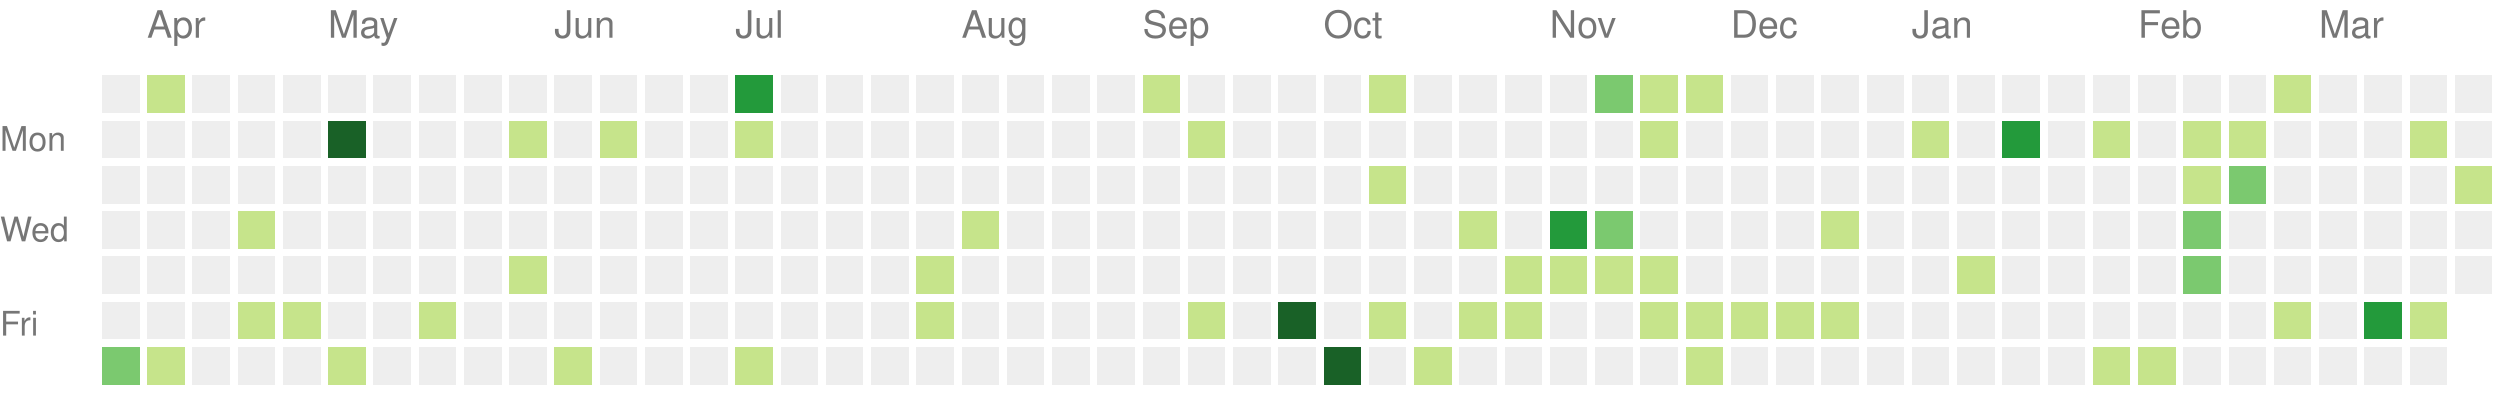
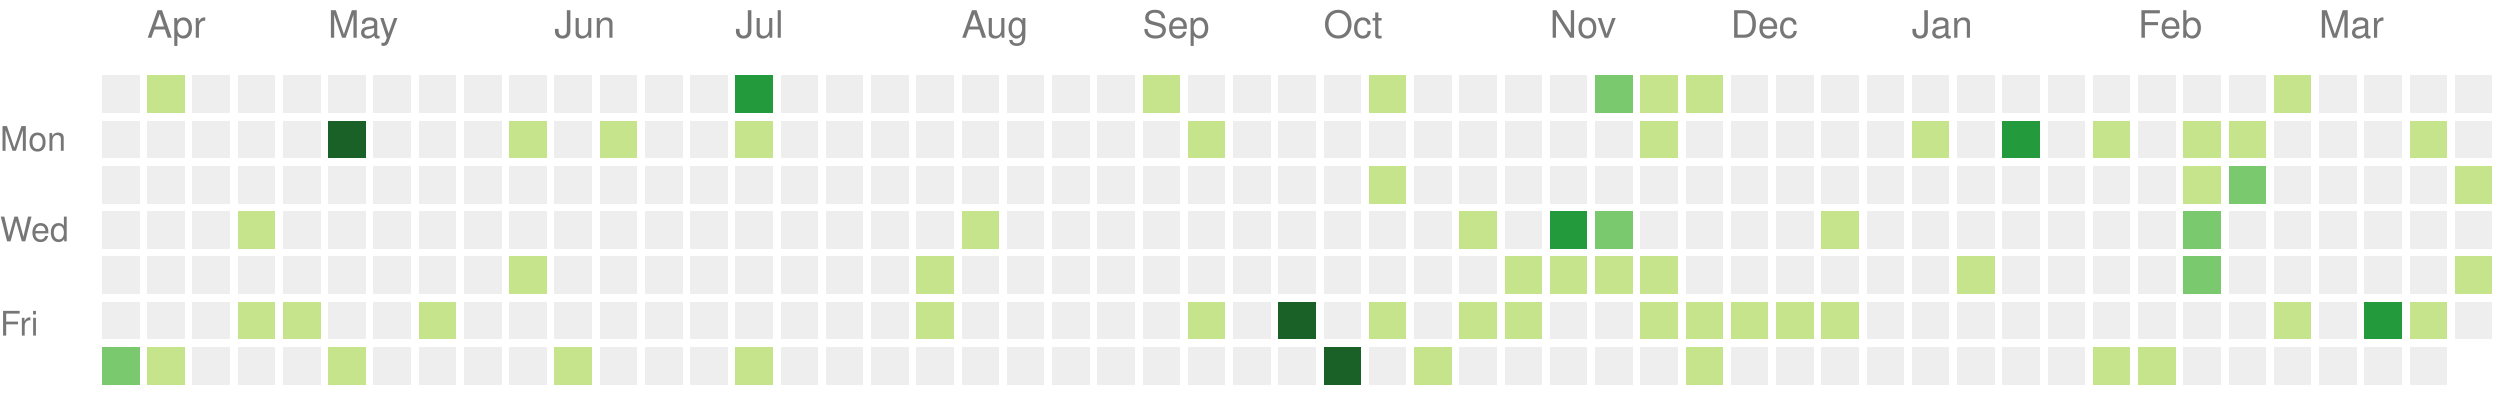
<svg xmlns="http://www.w3.org/2000/svg" version="1.1" width="663" height="104">
  <rect style="fill:#eeeeee;shape-rendering:crispedges;" data-score="0" data-date="2022-03-27" x="27" y="20" width="10" height="10" />
  <rect style="fill:#c6e48b;shape-rendering:crispedges;" data-score="1" data-date="2022-04-03" x="39" y="20" width="10" height="10" />
  <rect style="fill:#eeeeee;shape-rendering:crispedges;" data-score="0" data-date="2022-04-10" x="51" y="20" width="10" height="10" />
  <rect style="fill:#eeeeee;shape-rendering:crispedges;" data-score="0" data-date="2022-04-17" x="63" y="20" width="10" height="10" />
  <rect style="fill:#eeeeee;shape-rendering:crispedges;" data-score="0" data-date="2022-04-24" x="75" y="20" width="10" height="10" />
  <rect style="fill:#eeeeee;shape-rendering:crispedges;" data-score="0" data-date="2022-05-01" x="87" y="20" width="10" height="10" />
  <rect style="fill:#eeeeee;shape-rendering:crispedges;" data-score="0" data-date="2022-05-08" x="99" y="20" width="10" height="10" />
  <rect style="fill:#eeeeee;shape-rendering:crispedges;" data-score="0" data-date="2022-05-15" x="111" y="20" width="10" height="10" />
  <rect style="fill:#eeeeee;shape-rendering:crispedges;" data-score="0" data-date="2022-05-22" x="123" y="20" width="10" height="10" />
  <rect style="fill:#eeeeee;shape-rendering:crispedges;" data-score="0" data-date="2022-05-29" x="135" y="20" width="10" height="10" />
  <rect style="fill:#eeeeee;shape-rendering:crispedges;" data-score="0" data-date="2022-06-05" x="147" y="20" width="10" height="10" />
  <rect style="fill:#eeeeee;shape-rendering:crispedges;" data-score="0" data-date="2022-06-12" x="159" y="20" width="10" height="10" />
  <rect style="fill:#eeeeee;shape-rendering:crispedges;" data-score="0" data-date="2022-06-19" x="171" y="20" width="10" height="10" />
  <rect style="fill:#eeeeee;shape-rendering:crispedges;" data-score="0" data-date="2022-06-26" x="183" y="20" width="10" height="10" />
  <rect style="fill:#239a3b;shape-rendering:crispedges;" data-score="3" data-date="2022-07-03" x="195" y="20" width="10" height="10" />
  <rect style="fill:#eeeeee;shape-rendering:crispedges;" data-score="0" data-date="2022-07-10" x="207" y="20" width="10" height="10" />
  <rect style="fill:#eeeeee;shape-rendering:crispedges;" data-score="0" data-date="2022-07-17" x="219" y="20" width="10" height="10" />
  <rect style="fill:#eeeeee;shape-rendering:crispedges;" data-score="0" data-date="2022-07-24" x="231" y="20" width="10" height="10" />
  <rect style="fill:#eeeeee;shape-rendering:crispedges;" data-score="0" data-date="2022-07-31" x="243" y="20" width="10" height="10" />
  <rect style="fill:#eeeeee;shape-rendering:crispedges;" data-score="0" data-date="2022-08-07" x="255" y="20" width="10" height="10" />
  <rect style="fill:#eeeeee;shape-rendering:crispedges;" data-score="0" data-date="2022-08-14" x="267" y="20" width="10" height="10" />
  <rect style="fill:#eeeeee;shape-rendering:crispedges;" data-score="0" data-date="2022-08-21" x="279" y="20" width="10" height="10" />
  <rect style="fill:#eeeeee;shape-rendering:crispedges;" data-score="0" data-date="2022-08-28" x="291" y="20" width="10" height="10" />
  <rect style="fill:#c6e48b;shape-rendering:crispedges;" data-score="1" data-date="2022-09-04" x="303" y="20" width="10" height="10" />
  <rect style="fill:#eeeeee;shape-rendering:crispedges;" data-score="0" data-date="2022-09-11" x="315" y="20" width="10" height="10" />
  <rect style="fill:#eeeeee;shape-rendering:crispedges;" data-score="0" data-date="2022-09-18" x="327" y="20" width="10" height="10" />
  <rect style="fill:#eeeeee;shape-rendering:crispedges;" data-score="0" data-date="2022-09-25" x="339" y="20" width="10" height="10" />
  <rect style="fill:#eeeeee;shape-rendering:crispedges;" data-score="0" data-date="2022-10-02" x="351" y="20" width="10" height="10" />
  <rect style="fill:#c6e48b;shape-rendering:crispedges;" data-score="1" data-date="2022-10-09" x="363" y="20" width="10" height="10" />
  <rect style="fill:#eeeeee;shape-rendering:crispedges;" data-score="0" data-date="2022-10-16" x="375" y="20" width="10" height="10" />
  <rect style="fill:#eeeeee;shape-rendering:crispedges;" data-score="0" data-date="2022-10-23" x="387" y="20" width="10" height="10" />
  <rect style="fill:#eeeeee;shape-rendering:crispedges;" data-score="0" data-date="2022-10-30" x="399" y="20" width="10" height="10" />
  <rect style="fill:#eeeeee;shape-rendering:crispedges;" data-score="0" data-date="2022-11-06" x="411" y="20" width="10" height="10" />
  <rect style="fill:#7bc96f;shape-rendering:crispedges;" data-score="2" data-date="2022-11-13" x="423" y="20" width="10" height="10" />
  <rect style="fill:#c6e48b;shape-rendering:crispedges;" data-score="1" data-date="2022-11-20" x="435" y="20" width="10" height="10" />
  <rect style="fill:#c6e48b;shape-rendering:crispedges;" data-score="1" data-date="2022-11-27" x="447" y="20" width="10" height="10" />
  <rect style="fill:#eeeeee;shape-rendering:crispedges;" data-score="0" data-date="2022-12-04" x="459" y="20" width="10" height="10" />
  <rect style="fill:#eeeeee;shape-rendering:crispedges;" data-score="0" data-date="2022-12-11" x="471" y="20" width="10" height="10" />
  <rect style="fill:#eeeeee;shape-rendering:crispedges;" data-score="0" data-date="2022-12-18" x="483" y="20" width="10" height="10" />
  <rect style="fill:#eeeeee;shape-rendering:crispedges;" data-score="0" data-date="2022-12-25" x="495" y="20" width="10" height="10" />
  <rect style="fill:#eeeeee;shape-rendering:crispedges;" data-score="0" data-date="2023-01-01" x="507" y="20" width="10" height="10" />
  <rect style="fill:#eeeeee;shape-rendering:crispedges;" data-score="0" data-date="2023-01-08" x="519" y="20" width="10" height="10" />
  <rect style="fill:#eeeeee;shape-rendering:crispedges;" data-score="0" data-date="2023-01-15" x="531" y="20" width="10" height="10" />
  <rect style="fill:#eeeeee;shape-rendering:crispedges;" data-score="0" data-date="2023-01-22" x="543" y="20" width="10" height="10" />
  <rect style="fill:#eeeeee;shape-rendering:crispedges;" data-score="0" data-date="2023-01-29" x="555" y="20" width="10" height="10" />
  <rect style="fill:#eeeeee;shape-rendering:crispedges;" data-score="0" data-date="2023-02-05" x="567" y="20" width="10" height="10" />
  <rect style="fill:#eeeeee;shape-rendering:crispedges;" data-score="0" data-date="2023-02-12" x="579" y="20" width="10" height="10" />
  <rect style="fill:#eeeeee;shape-rendering:crispedges;" data-score="0" data-date="2023-02-19" x="591" y="20" width="10" height="10" />
  <rect style="fill:#c6e48b;shape-rendering:crispedges;" data-score="1" data-date="2023-02-26" x="603" y="20" width="10" height="10" />
  <rect style="fill:#eeeeee;shape-rendering:crispedges;" data-score="0" data-date="2023-03-05" x="615" y="20" width="10" height="10" />
  <rect style="fill:#eeeeee;shape-rendering:crispedges;" data-score="0" data-date="2023-03-12" x="627" y="20" width="10" height="10" />
  <rect style="fill:#eeeeee;shape-rendering:crispedges;" data-score="0" data-date="2023-03-19" x="639" y="20" width="10" height="10" />
  <rect style="fill:#eeeeee;shape-rendering:crispedges;" data-score="0" data-date="2023-03-26" x="651" y="20" width="10" height="10" />
  <rect style="fill:#eeeeee;shape-rendering:crispedges;" data-score="0" data-date="2022-03-28" x="27" y="32" width="10" height="10" />
  <rect style="fill:#eeeeee;shape-rendering:crispedges;" data-score="0" data-date="2022-04-04" x="39" y="32" width="10" height="10" />
  <rect style="fill:#eeeeee;shape-rendering:crispedges;" data-score="0" data-date="2022-04-11" x="51" y="32" width="10" height="10" />
  <rect style="fill:#eeeeee;shape-rendering:crispedges;" data-score="0" data-date="2022-04-18" x="63" y="32" width="10" height="10" />
  <rect style="fill:#eeeeee;shape-rendering:crispedges;" data-score="0" data-date="2022-04-25" x="75" y="32" width="10" height="10" />
  <rect style="fill:#196127;shape-rendering:crispedges;" data-score="4" data-date="2022-05-02" x="87" y="32" width="10" height="10" />
  <rect style="fill:#eeeeee;shape-rendering:crispedges;" data-score="0" data-date="2022-05-09" x="99" y="32" width="10" height="10" />
  <rect style="fill:#eeeeee;shape-rendering:crispedges;" data-score="0" data-date="2022-05-16" x="111" y="32" width="10" height="10" />
  <rect style="fill:#eeeeee;shape-rendering:crispedges;" data-score="0" data-date="2022-05-23" x="123" y="32" width="10" height="10" />
  <rect style="fill:#c6e48b;shape-rendering:crispedges;" data-score="1" data-date="2022-05-30" x="135" y="32" width="10" height="10" />
  <rect style="fill:#eeeeee;shape-rendering:crispedges;" data-score="0" data-date="2022-06-06" x="147" y="32" width="10" height="10" />
  <rect style="fill:#c6e48b;shape-rendering:crispedges;" data-score="1" data-date="2022-06-13" x="159" y="32" width="10" height="10" />
  <rect style="fill:#eeeeee;shape-rendering:crispedges;" data-score="0" data-date="2022-06-20" x="171" y="32" width="10" height="10" />
  <rect style="fill:#eeeeee;shape-rendering:crispedges;" data-score="0" data-date="2022-06-27" x="183" y="32" width="10" height="10" />
  <rect style="fill:#c6e48b;shape-rendering:crispedges;" data-score="1" data-date="2022-07-04" x="195" y="32" width="10" height="10" />
  <rect style="fill:#eeeeee;shape-rendering:crispedges;" data-score="0" data-date="2022-07-11" x="207" y="32" width="10" height="10" />
  <rect style="fill:#eeeeee;shape-rendering:crispedges;" data-score="0" data-date="2022-07-18" x="219" y="32" width="10" height="10" />
  <rect style="fill:#eeeeee;shape-rendering:crispedges;" data-score="0" data-date="2022-07-25" x="231" y="32" width="10" height="10" />
  <rect style="fill:#eeeeee;shape-rendering:crispedges;" data-score="0" data-date="2022-08-01" x="243" y="32" width="10" height="10" />
  <rect style="fill:#eeeeee;shape-rendering:crispedges;" data-score="0" data-date="2022-08-08" x="255" y="32" width="10" height="10" />
  <rect style="fill:#eeeeee;shape-rendering:crispedges;" data-score="0" data-date="2022-08-15" x="267" y="32" width="10" height="10" />
  <rect style="fill:#eeeeee;shape-rendering:crispedges;" data-score="0" data-date="2022-08-22" x="279" y="32" width="10" height="10" />
  <rect style="fill:#eeeeee;shape-rendering:crispedges;" data-score="0" data-date="2022-08-29" x="291" y="32" width="10" height="10" />
  <rect style="fill:#eeeeee;shape-rendering:crispedges;" data-score="0" data-date="2022-09-05" x="303" y="32" width="10" height="10" />
  <rect style="fill:#c6e48b;shape-rendering:crispedges;" data-score="1" data-date="2022-09-12" x="315" y="32" width="10" height="10" />
  <rect style="fill:#eeeeee;shape-rendering:crispedges;" data-score="0" data-date="2022-09-19" x="327" y="32" width="10" height="10" />
  <rect style="fill:#eeeeee;shape-rendering:crispedges;" data-score="0" data-date="2022-09-26" x="339" y="32" width="10" height="10" />
  <rect style="fill:#eeeeee;shape-rendering:crispedges;" data-score="0" data-date="2022-10-03" x="351" y="32" width="10" height="10" />
  <rect style="fill:#eeeeee;shape-rendering:crispedges;" data-score="0" data-date="2022-10-10" x="363" y="32" width="10" height="10" />
  <rect style="fill:#eeeeee;shape-rendering:crispedges;" data-score="0" data-date="2022-10-17" x="375" y="32" width="10" height="10" />
  <rect style="fill:#eeeeee;shape-rendering:crispedges;" data-score="0" data-date="2022-10-24" x="387" y="32" width="10" height="10" />
  <rect style="fill:#eeeeee;shape-rendering:crispedges;" data-score="0" data-date="2022-10-31" x="399" y="32" width="10" height="10" />
  <rect style="fill:#eeeeee;shape-rendering:crispedges;" data-score="0" data-date="2022-11-07" x="411" y="32" width="10" height="10" />
  <rect style="fill:#eeeeee;shape-rendering:crispedges;" data-score="0" data-date="2022-11-14" x="423" y="32" width="10" height="10" />
  <rect style="fill:#c6e48b;shape-rendering:crispedges;" data-score="1" data-date="2022-11-21" x="435" y="32" width="10" height="10" />
  <rect style="fill:#eeeeee;shape-rendering:crispedges;" data-score="0" data-date="2022-11-28" x="447" y="32" width="10" height="10" />
  <rect style="fill:#eeeeee;shape-rendering:crispedges;" data-score="0" data-date="2022-12-05" x="459" y="32" width="10" height="10" />
  <rect style="fill:#eeeeee;shape-rendering:crispedges;" data-score="0" data-date="2022-12-12" x="471" y="32" width="10" height="10" />
  <rect style="fill:#eeeeee;shape-rendering:crispedges;" data-score="0" data-date="2022-12-19" x="483" y="32" width="10" height="10" />
  <rect style="fill:#eeeeee;shape-rendering:crispedges;" data-score="0" data-date="2022-12-26" x="495" y="32" width="10" height="10" />
  <rect style="fill:#c6e48b;shape-rendering:crispedges;" data-score="1" data-date="2023-01-02" x="507" y="32" width="10" height="10" />
  <rect style="fill:#eeeeee;shape-rendering:crispedges;" data-score="0" data-date="2023-01-09" x="519" y="32" width="10" height="10" />
  <rect style="fill:#239a3b;shape-rendering:crispedges;" data-score="3" data-date="2023-01-16" x="531" y="32" width="10" height="10" />
  <rect style="fill:#eeeeee;shape-rendering:crispedges;" data-score="0" data-date="2023-01-23" x="543" y="32" width="10" height="10" />
  <rect style="fill:#c6e48b;shape-rendering:crispedges;" data-score="1" data-date="2023-01-30" x="555" y="32" width="10" height="10" />
  <rect style="fill:#eeeeee;shape-rendering:crispedges;" data-score="0" data-date="2023-02-06" x="567" y="32" width="10" height="10" />
  <rect style="fill:#c6e48b;shape-rendering:crispedges;" data-score="1" data-date="2023-02-13" x="579" y="32" width="10" height="10" />
  <rect style="fill:#c6e48b;shape-rendering:crispedges;" data-score="1" data-date="2023-02-20" x="591" y="32" width="10" height="10" />
  <rect style="fill:#eeeeee;shape-rendering:crispedges;" data-score="0" data-date="2023-02-27" x="603" y="32" width="10" height="10" />
  <rect style="fill:#eeeeee;shape-rendering:crispedges;" data-score="0" data-date="2023-03-06" x="615" y="32" width="10" height="10" />
  <rect style="fill:#eeeeee;shape-rendering:crispedges;" data-score="0" data-date="2023-03-13" x="627" y="32" width="10" height="10" />
  <rect style="fill:#c6e48b;shape-rendering:crispedges;" data-score="1" data-date="2023-03-20" x="639" y="32" width="10" height="10" />
  <rect style="fill:#eeeeee;shape-rendering:crispedges;" data-score="0" data-date="2023-03-27" x="651" y="32" width="10" height="10" />
  <rect style="fill:#eeeeee;shape-rendering:crispedges;" data-score="0" data-date="2022-03-29" x="27" y="44" width="10" height="10" />
  <rect style="fill:#eeeeee;shape-rendering:crispedges;" data-score="0" data-date="2022-04-05" x="39" y="44" width="10" height="10" />
  <rect style="fill:#eeeeee;shape-rendering:crispedges;" data-score="0" data-date="2022-04-12" x="51" y="44" width="10" height="10" />
  <rect style="fill:#eeeeee;shape-rendering:crispedges;" data-score="0" data-date="2022-04-19" x="63" y="44" width="10" height="10" />
  <rect style="fill:#eeeeee;shape-rendering:crispedges;" data-score="0" data-date="2022-04-26" x="75" y="44" width="10" height="10" />
  <rect style="fill:#eeeeee;shape-rendering:crispedges;" data-score="0" data-date="2022-05-03" x="87" y="44" width="10" height="10" />
  <rect style="fill:#eeeeee;shape-rendering:crispedges;" data-score="0" data-date="2022-05-10" x="99" y="44" width="10" height="10" />
  <rect style="fill:#eeeeee;shape-rendering:crispedges;" data-score="0" data-date="2022-05-17" x="111" y="44" width="10" height="10" />
  <rect style="fill:#eeeeee;shape-rendering:crispedges;" data-score="0" data-date="2022-05-24" x="123" y="44" width="10" height="10" />
  <rect style="fill:#eeeeee;shape-rendering:crispedges;" data-score="0" data-date="2022-05-31" x="135" y="44" width="10" height="10" />
  <rect style="fill:#eeeeee;shape-rendering:crispedges;" data-score="0" data-date="2022-06-07" x="147" y="44" width="10" height="10" />
  <rect style="fill:#eeeeee;shape-rendering:crispedges;" data-score="0" data-date="2022-06-14" x="159" y="44" width="10" height="10" />
  <rect style="fill:#eeeeee;shape-rendering:crispedges;" data-score="0" data-date="2022-06-21" x="171" y="44" width="10" height="10" />
  <rect style="fill:#eeeeee;shape-rendering:crispedges;" data-score="0" data-date="2022-06-28" x="183" y="44" width="10" height="10" />
  <rect style="fill:#eeeeee;shape-rendering:crispedges;" data-score="0" data-date="2022-07-05" x="195" y="44" width="10" height="10" />
  <rect style="fill:#eeeeee;shape-rendering:crispedges;" data-score="0" data-date="2022-07-12" x="207" y="44" width="10" height="10" />
  <rect style="fill:#eeeeee;shape-rendering:crispedges;" data-score="0" data-date="2022-07-19" x="219" y="44" width="10" height="10" />
  <rect style="fill:#eeeeee;shape-rendering:crispedges;" data-score="0" data-date="2022-07-26" x="231" y="44" width="10" height="10" />
  <rect style="fill:#eeeeee;shape-rendering:crispedges;" data-score="0" data-date="2022-08-02" x="243" y="44" width="10" height="10" />
  <rect style="fill:#eeeeee;shape-rendering:crispedges;" data-score="0" data-date="2022-08-09" x="255" y="44" width="10" height="10" />
  <rect style="fill:#eeeeee;shape-rendering:crispedges;" data-score="0" data-date="2022-08-16" x="267" y="44" width="10" height="10" />
  <rect style="fill:#eeeeee;shape-rendering:crispedges;" data-score="0" data-date="2022-08-23" x="279" y="44" width="10" height="10" />
  <rect style="fill:#eeeeee;shape-rendering:crispedges;" data-score="0" data-date="2022-08-30" x="291" y="44" width="10" height="10" />
  <rect style="fill:#eeeeee;shape-rendering:crispedges;" data-score="0" data-date="2022-09-06" x="303" y="44" width="10" height="10" />
  <rect style="fill:#eeeeee;shape-rendering:crispedges;" data-score="0" data-date="2022-09-13" x="315" y="44" width="10" height="10" />
  <rect style="fill:#eeeeee;shape-rendering:crispedges;" data-score="0" data-date="2022-09-20" x="327" y="44" width="10" height="10" />
  <rect style="fill:#eeeeee;shape-rendering:crispedges;" data-score="0" data-date="2022-09-27" x="339" y="44" width="10" height="10" />
  <rect style="fill:#eeeeee;shape-rendering:crispedges;" data-score="0" data-date="2022-10-04" x="351" y="44" width="10" height="10" />
  <rect style="fill:#c6e48b;shape-rendering:crispedges;" data-score="1" data-date="2022-10-11" x="363" y="44" width="10" height="10" />
  <rect style="fill:#eeeeee;shape-rendering:crispedges;" data-score="0" data-date="2022-10-18" x="375" y="44" width="10" height="10" />
  <rect style="fill:#eeeeee;shape-rendering:crispedges;" data-score="0" data-date="2022-10-25" x="387" y="44" width="10" height="10" />
  <rect style="fill:#eeeeee;shape-rendering:crispedges;" data-score="0" data-date="2022-11-01" x="399" y="44" width="10" height="10" />
  <rect style="fill:#eeeeee;shape-rendering:crispedges;" data-score="0" data-date="2022-11-08" x="411" y="44" width="10" height="10" />
  <rect style="fill:#eeeeee;shape-rendering:crispedges;" data-score="0" data-date="2022-11-15" x="423" y="44" width="10" height="10" />
  <rect style="fill:#eeeeee;shape-rendering:crispedges;" data-score="0" data-date="2022-11-22" x="435" y="44" width="10" height="10" />
  <rect style="fill:#eeeeee;shape-rendering:crispedges;" data-score="0" data-date="2022-11-29" x="447" y="44" width="10" height="10" />
  <rect style="fill:#eeeeee;shape-rendering:crispedges;" data-score="0" data-date="2022-12-06" x="459" y="44" width="10" height="10" />
  <rect style="fill:#eeeeee;shape-rendering:crispedges;" data-score="0" data-date="2022-12-13" x="471" y="44" width="10" height="10" />
  <rect style="fill:#eeeeee;shape-rendering:crispedges;" data-score="0" data-date="2022-12-20" x="483" y="44" width="10" height="10" />
  <rect style="fill:#eeeeee;shape-rendering:crispedges;" data-score="0" data-date="2022-12-27" x="495" y="44" width="10" height="10" />
  <rect style="fill:#eeeeee;shape-rendering:crispedges;" data-score="0" data-date="2023-01-03" x="507" y="44" width="10" height="10" />
  <rect style="fill:#eeeeee;shape-rendering:crispedges;" data-score="0" data-date="2023-01-10" x="519" y="44" width="10" height="10" />
  <rect style="fill:#eeeeee;shape-rendering:crispedges;" data-score="0" data-date="2023-01-17" x="531" y="44" width="10" height="10" />
  <rect style="fill:#eeeeee;shape-rendering:crispedges;" data-score="0" data-date="2023-01-24" x="543" y="44" width="10" height="10" />
  <rect style="fill:#eeeeee;shape-rendering:crispedges;" data-score="0" data-date="2023-01-31" x="555" y="44" width="10" height="10" />
  <rect style="fill:#eeeeee;shape-rendering:crispedges;" data-score="0" data-date="2023-02-07" x="567" y="44" width="10" height="10" />
  <rect style="fill:#c6e48b;shape-rendering:crispedges;" data-score="1" data-date="2023-02-14" x="579" y="44" width="10" height="10" />
  <rect style="fill:#7bc96f;shape-rendering:crispedges;" data-score="2" data-date="2023-02-21" x="591" y="44" width="10" height="10" />
  <rect style="fill:#eeeeee;shape-rendering:crispedges;" data-score="0" data-date="2023-02-28" x="603" y="44" width="10" height="10" />
  <rect style="fill:#eeeeee;shape-rendering:crispedges;" data-score="0" data-date="2023-03-07" x="615" y="44" width="10" height="10" />
  <rect style="fill:#eeeeee;shape-rendering:crispedges;" data-score="0" data-date="2023-03-14" x="627" y="44" width="10" height="10" />
  <rect style="fill:#eeeeee;shape-rendering:crispedges;" data-score="0" data-date="2023-03-21" x="639" y="44" width="10" height="10" />
  <rect style="fill:#c6e48b;shape-rendering:crispedges;" data-score="1" data-date="2023-03-28" x="651" y="44" width="10" height="10" />
  <rect style="fill:#eeeeee;shape-rendering:crispedges;" data-score="0" data-date="2022-03-30" x="27" y="56" width="10" height="10" />
  <rect style="fill:#eeeeee;shape-rendering:crispedges;" data-score="0" data-date="2022-04-06" x="39" y="56" width="10" height="10" />
  <rect style="fill:#eeeeee;shape-rendering:crispedges;" data-score="0" data-date="2022-04-13" x="51" y="56" width="10" height="10" />
  <rect style="fill:#c6e48b;shape-rendering:crispedges;" data-score="1" data-date="2022-04-20" x="63" y="56" width="10" height="10" />
  <rect style="fill:#eeeeee;shape-rendering:crispedges;" data-score="0" data-date="2022-04-27" x="75" y="56" width="10" height="10" />
  <rect style="fill:#eeeeee;shape-rendering:crispedges;" data-score="0" data-date="2022-05-04" x="87" y="56" width="10" height="10" />
  <rect style="fill:#eeeeee;shape-rendering:crispedges;" data-score="0" data-date="2022-05-11" x="99" y="56" width="10" height="10" />
  <rect style="fill:#eeeeee;shape-rendering:crispedges;" data-score="0" data-date="2022-05-18" x="111" y="56" width="10" height="10" />
  <rect style="fill:#eeeeee;shape-rendering:crispedges;" data-score="0" data-date="2022-05-25" x="123" y="56" width="10" height="10" />
  <rect style="fill:#eeeeee;shape-rendering:crispedges;" data-score="0" data-date="2022-06-01" x="135" y="56" width="10" height="10" />
  <rect style="fill:#eeeeee;shape-rendering:crispedges;" data-score="0" data-date="2022-06-08" x="147" y="56" width="10" height="10" />
  <rect style="fill:#eeeeee;shape-rendering:crispedges;" data-score="0" data-date="2022-06-15" x="159" y="56" width="10" height="10" />
  <rect style="fill:#eeeeee;shape-rendering:crispedges;" data-score="0" data-date="2022-06-22" x="171" y="56" width="10" height="10" />
  <rect style="fill:#eeeeee;shape-rendering:crispedges;" data-score="0" data-date="2022-06-29" x="183" y="56" width="10" height="10" />
  <rect style="fill:#eeeeee;shape-rendering:crispedges;" data-score="0" data-date="2022-07-06" x="195" y="56" width="10" height="10" />
  <rect style="fill:#eeeeee;shape-rendering:crispedges;" data-score="0" data-date="2022-07-13" x="207" y="56" width="10" height="10" />
  <rect style="fill:#eeeeee;shape-rendering:crispedges;" data-score="0" data-date="2022-07-20" x="219" y="56" width="10" height="10" />
  <rect style="fill:#eeeeee;shape-rendering:crispedges;" data-score="0" data-date="2022-07-27" x="231" y="56" width="10" height="10" />
  <rect style="fill:#eeeeee;shape-rendering:crispedges;" data-score="0" data-date="2022-08-03" x="243" y="56" width="10" height="10" />
  <rect style="fill:#c6e48b;shape-rendering:crispedges;" data-score="1" data-date="2022-08-10" x="255" y="56" width="10" height="10" />
  <rect style="fill:#eeeeee;shape-rendering:crispedges;" data-score="0" data-date="2022-08-17" x="267" y="56" width="10" height="10" />
  <rect style="fill:#eeeeee;shape-rendering:crispedges;" data-score="0" data-date="2022-08-24" x="279" y="56" width="10" height="10" />
  <rect style="fill:#eeeeee;shape-rendering:crispedges;" data-score="0" data-date="2022-08-31" x="291" y="56" width="10" height="10" />
  <rect style="fill:#eeeeee;shape-rendering:crispedges;" data-score="0" data-date="2022-09-07" x="303" y="56" width="10" height="10" />
  <rect style="fill:#eeeeee;shape-rendering:crispedges;" data-score="0" data-date="2022-09-14" x="315" y="56" width="10" height="10" />
  <rect style="fill:#eeeeee;shape-rendering:crispedges;" data-score="0" data-date="2022-09-21" x="327" y="56" width="10" height="10" />
  <rect style="fill:#eeeeee;shape-rendering:crispedges;" data-score="0" data-date="2022-09-28" x="339" y="56" width="10" height="10" />
  <rect style="fill:#eeeeee;shape-rendering:crispedges;" data-score="0" data-date="2022-10-05" x="351" y="56" width="10" height="10" />
  <rect style="fill:#eeeeee;shape-rendering:crispedges;" data-score="0" data-date="2022-10-12" x="363" y="56" width="10" height="10" />
  <rect style="fill:#eeeeee;shape-rendering:crispedges;" data-score="0" data-date="2022-10-19" x="375" y="56" width="10" height="10" />
  <rect style="fill:#c6e48b;shape-rendering:crispedges;" data-score="1" data-date="2022-10-26" x="387" y="56" width="10" height="10" />
  <rect style="fill:#eeeeee;shape-rendering:crispedges;" data-score="0" data-date="2022-11-02" x="399" y="56" width="10" height="10" />
  <rect style="fill:#239a3b;shape-rendering:crispedges;" data-score="3" data-date="2022-11-09" x="411" y="56" width="10" height="10" />
  <rect style="fill:#7bc96f;shape-rendering:crispedges;" data-score="2" data-date="2022-11-16" x="423" y="56" width="10" height="10" />
  <rect style="fill:#eeeeee;shape-rendering:crispedges;" data-score="0" data-date="2022-11-23" x="435" y="56" width="10" height="10" />
  <rect style="fill:#eeeeee;shape-rendering:crispedges;" data-score="0" data-date="2022-11-30" x="447" y="56" width="10" height="10" />
  <rect style="fill:#eeeeee;shape-rendering:crispedges;" data-score="0" data-date="2022-12-07" x="459" y="56" width="10" height="10" />
  <rect style="fill:#eeeeee;shape-rendering:crispedges;" data-score="0" data-date="2022-12-14" x="471" y="56" width="10" height="10" />
  <rect style="fill:#c6e48b;shape-rendering:crispedges;" data-score="1" data-date="2022-12-21" x="483" y="56" width="10" height="10" />
  <rect style="fill:#eeeeee;shape-rendering:crispedges;" data-score="0" data-date="2022-12-28" x="495" y="56" width="10" height="10" />
  <rect style="fill:#eeeeee;shape-rendering:crispedges;" data-score="0" data-date="2023-01-04" x="507" y="56" width="10" height="10" />
  <rect style="fill:#eeeeee;shape-rendering:crispedges;" data-score="0" data-date="2023-01-11" x="519" y="56" width="10" height="10" />
  <rect style="fill:#eeeeee;shape-rendering:crispedges;" data-score="0" data-date="2023-01-18" x="531" y="56" width="10" height="10" />
  <rect style="fill:#eeeeee;shape-rendering:crispedges;" data-score="0" data-date="2023-01-25" x="543" y="56" width="10" height="10" />
  <rect style="fill:#eeeeee;shape-rendering:crispedges;" data-score="0" data-date="2023-02-01" x="555" y="56" width="10" height="10" />
  <rect style="fill:#eeeeee;shape-rendering:crispedges;" data-score="0" data-date="2023-02-08" x="567" y="56" width="10" height="10" />
  <rect style="fill:#7bc96f;shape-rendering:crispedges;" data-score="2" data-date="2023-02-15" x="579" y="56" width="10" height="10" />
  <rect style="fill:#eeeeee;shape-rendering:crispedges;" data-score="0" data-date="2023-02-22" x="591" y="56" width="10" height="10" />
  <rect style="fill:#eeeeee;shape-rendering:crispedges;" data-score="0" data-date="2023-03-01" x="603" y="56" width="10" height="10" />
  <rect style="fill:#eeeeee;shape-rendering:crispedges;" data-score="0" data-date="2023-03-08" x="615" y="56" width="10" height="10" />
  <rect style="fill:#eeeeee;shape-rendering:crispedges;" data-score="0" data-date="2023-03-15" x="627" y="56" width="10" height="10" />
  <rect style="fill:#eeeeee;shape-rendering:crispedges;" data-score="0" data-date="2023-03-22" x="639" y="56" width="10" height="10" />
  <rect style="fill:#eeeeee;shape-rendering:crispedges;" data-score="0" data-date="2023-03-29" x="651" y="56" width="10" height="10" />
  <rect style="fill:#eeeeee;shape-rendering:crispedges;" data-score="0" data-date="2022-03-31" x="27" y="68" width="10" height="10" />
  <rect style="fill:#eeeeee;shape-rendering:crispedges;" data-score="0" data-date="2022-04-07" x="39" y="68" width="10" height="10" />
  <rect style="fill:#eeeeee;shape-rendering:crispedges;" data-score="0" data-date="2022-04-14" x="51" y="68" width="10" height="10" />
  <rect style="fill:#eeeeee;shape-rendering:crispedges;" data-score="0" data-date="2022-04-21" x="63" y="68" width="10" height="10" />
  <rect style="fill:#eeeeee;shape-rendering:crispedges;" data-score="0" data-date="2022-04-28" x="75" y="68" width="10" height="10" />
  <rect style="fill:#eeeeee;shape-rendering:crispedges;" data-score="0" data-date="2022-05-05" x="87" y="68" width="10" height="10" />
  <rect style="fill:#eeeeee;shape-rendering:crispedges;" data-score="0" data-date="2022-05-12" x="99" y="68" width="10" height="10" />
  <rect style="fill:#eeeeee;shape-rendering:crispedges;" data-score="0" data-date="2022-05-19" x="111" y="68" width="10" height="10" />
  <rect style="fill:#eeeeee;shape-rendering:crispedges;" data-score="0" data-date="2022-05-26" x="123" y="68" width="10" height="10" />
  <rect style="fill:#c6e48b;shape-rendering:crispedges;" data-score="1" data-date="2022-06-02" x="135" y="68" width="10" height="10" />
  <rect style="fill:#eeeeee;shape-rendering:crispedges;" data-score="0" data-date="2022-06-09" x="147" y="68" width="10" height="10" />
  <rect style="fill:#eeeeee;shape-rendering:crispedges;" data-score="0" data-date="2022-06-16" x="159" y="68" width="10" height="10" />
  <rect style="fill:#eeeeee;shape-rendering:crispedges;" data-score="0" data-date="2022-06-23" x="171" y="68" width="10" height="10" />
  <rect style="fill:#eeeeee;shape-rendering:crispedges;" data-score="0" data-date="2022-06-30" x="183" y="68" width="10" height="10" />
  <rect style="fill:#eeeeee;shape-rendering:crispedges;" data-score="0" data-date="2022-07-07" x="195" y="68" width="10" height="10" />
  <rect style="fill:#eeeeee;shape-rendering:crispedges;" data-score="0" data-date="2022-07-14" x="207" y="68" width="10" height="10" />
  <rect style="fill:#eeeeee;shape-rendering:crispedges;" data-score="0" data-date="2022-07-21" x="219" y="68" width="10" height="10" />
  <rect style="fill:#eeeeee;shape-rendering:crispedges;" data-score="0" data-date="2022-07-28" x="231" y="68" width="10" height="10" />
  <rect style="fill:#c6e48b;shape-rendering:crispedges;" data-score="1" data-date="2022-08-04" x="243" y="68" width="10" height="10" />
  <rect style="fill:#eeeeee;shape-rendering:crispedges;" data-score="0" data-date="2022-08-11" x="255" y="68" width="10" height="10" />
  <rect style="fill:#eeeeee;shape-rendering:crispedges;" data-score="0" data-date="2022-08-18" x="267" y="68" width="10" height="10" />
  <rect style="fill:#eeeeee;shape-rendering:crispedges;" data-score="0" data-date="2022-08-25" x="279" y="68" width="10" height="10" />
  <rect style="fill:#eeeeee;shape-rendering:crispedges;" data-score="0" data-date="2022-09-01" x="291" y="68" width="10" height="10" />
  <rect style="fill:#eeeeee;shape-rendering:crispedges;" data-score="0" data-date="2022-09-08" x="303" y="68" width="10" height="10" />
  <rect style="fill:#eeeeee;shape-rendering:crispedges;" data-score="0" data-date="2022-09-15" x="315" y="68" width="10" height="10" />
  <rect style="fill:#eeeeee;shape-rendering:crispedges;" data-score="0" data-date="2022-09-22" x="327" y="68" width="10" height="10" />
  <rect style="fill:#eeeeee;shape-rendering:crispedges;" data-score="0" data-date="2022-09-29" x="339" y="68" width="10" height="10" />
  <rect style="fill:#eeeeee;shape-rendering:crispedges;" data-score="0" data-date="2022-10-06" x="351" y="68" width="10" height="10" />
  <rect style="fill:#eeeeee;shape-rendering:crispedges;" data-score="0" data-date="2022-10-13" x="363" y="68" width="10" height="10" />
  <rect style="fill:#eeeeee;shape-rendering:crispedges;" data-score="0" data-date="2022-10-20" x="375" y="68" width="10" height="10" />
  <rect style="fill:#eeeeee;shape-rendering:crispedges;" data-score="0" data-date="2022-10-27" x="387" y="68" width="10" height="10" />
  <rect style="fill:#c6e48b;shape-rendering:crispedges;" data-score="1" data-date="2022-11-03" x="399" y="68" width="10" height="10" />
  <rect style="fill:#c6e48b;shape-rendering:crispedges;" data-score="1" data-date="2022-11-10" x="411" y="68" width="10" height="10" />
  <rect style="fill:#c6e48b;shape-rendering:crispedges;" data-score="1" data-date="2022-11-17" x="423" y="68" width="10" height="10" />
  <rect style="fill:#c6e48b;shape-rendering:crispedges;" data-score="1" data-date="2022-11-24" x="435" y="68" width="10" height="10" />
  <rect style="fill:#eeeeee;shape-rendering:crispedges;" data-score="0" data-date="2022-12-01" x="447" y="68" width="10" height="10" />
  <rect style="fill:#eeeeee;shape-rendering:crispedges;" data-score="0" data-date="2022-12-08" x="459" y="68" width="10" height="10" />
  <rect style="fill:#eeeeee;shape-rendering:crispedges;" data-score="0" data-date="2022-12-15" x="471" y="68" width="10" height="10" />
  <rect style="fill:#eeeeee;shape-rendering:crispedges;" data-score="0" data-date="2022-12-22" x="483" y="68" width="10" height="10" />
  <rect style="fill:#eeeeee;shape-rendering:crispedges;" data-score="0" data-date="2022-12-29" x="495" y="68" width="10" height="10" />
  <rect style="fill:#eeeeee;shape-rendering:crispedges;" data-score="0" data-date="2023-01-05" x="507" y="68" width="10" height="10" />
  <rect style="fill:#c6e48b;shape-rendering:crispedges;" data-score="1" data-date="2023-01-12" x="519" y="68" width="10" height="10" />
  <rect style="fill:#eeeeee;shape-rendering:crispedges;" data-score="0" data-date="2023-01-19" x="531" y="68" width="10" height="10" />
  <rect style="fill:#eeeeee;shape-rendering:crispedges;" data-score="0" data-date="2023-01-26" x="543" y="68" width="10" height="10" />
  <rect style="fill:#eeeeee;shape-rendering:crispedges;" data-score="0" data-date="2023-02-02" x="555" y="68" width="10" height="10" />
  <rect style="fill:#eeeeee;shape-rendering:crispedges;" data-score="0" data-date="2023-02-09" x="567" y="68" width="10" height="10" />
  <rect style="fill:#7bc96f;shape-rendering:crispedges;" data-score="2" data-date="2023-02-16" x="579" y="68" width="10" height="10" />
  <rect style="fill:#eeeeee;shape-rendering:crispedges;" data-score="0" data-date="2023-02-23" x="591" y="68" width="10" height="10" />
  <rect style="fill:#eeeeee;shape-rendering:crispedges;" data-score="0" data-date="2023-03-02" x="603" y="68" width="10" height="10" />
  <rect style="fill:#eeeeee;shape-rendering:crispedges;" data-score="0" data-date="2023-03-09" x="615" y="68" width="10" height="10" />
  <rect style="fill:#eeeeee;shape-rendering:crispedges;" data-score="0" data-date="2023-03-16" x="627" y="68" width="10" height="10" />
  <rect style="fill:#eeeeee;shape-rendering:crispedges;" data-score="0" data-date="2023-03-23" x="639" y="68" width="10" height="10" />
-   <rect style="fill:#eeeeee;shape-rendering:crispedges;" data-score="0" data-date="2023-03-30" x="651" y="68" width="10" height="10" />
+   <rect style="fill:#c6e48b;shape-rendering:crispedges;" data-score="1" data-date="2023-03-30" x="651" y="68" width="10" height="10" />
  <rect style="fill:#eeeeee;shape-rendering:crispedges;" data-score="0" data-date="2022-04-01" x="27" y="80" width="10" height="10" />
  <rect style="fill:#eeeeee;shape-rendering:crispedges;" data-score="0" data-date="2022-04-08" x="39" y="80" width="10" height="10" />
  <rect style="fill:#eeeeee;shape-rendering:crispedges;" data-score="0" data-date="2022-04-15" x="51" y="80" width="10" height="10" />
  <rect style="fill:#c6e48b;shape-rendering:crispedges;" data-score="1" data-date="2022-04-22" x="63" y="80" width="10" height="10" />
  <rect style="fill:#c6e48b;shape-rendering:crispedges;" data-score="1" data-date="2022-04-29" x="75" y="80" width="10" height="10" />
  <rect style="fill:#eeeeee;shape-rendering:crispedges;" data-score="0" data-date="2022-05-06" x="87" y="80" width="10" height="10" />
  <rect style="fill:#eeeeee;shape-rendering:crispedges;" data-score="0" data-date="2022-05-13" x="99" y="80" width="10" height="10" />
  <rect style="fill:#c6e48b;shape-rendering:crispedges;" data-score="1" data-date="2022-05-20" x="111" y="80" width="10" height="10" />
  <rect style="fill:#eeeeee;shape-rendering:crispedges;" data-score="0" data-date="2022-05-27" x="123" y="80" width="10" height="10" />
  <rect style="fill:#eeeeee;shape-rendering:crispedges;" data-score="0" data-date="2022-06-03" x="135" y="80" width="10" height="10" />
  <rect style="fill:#eeeeee;shape-rendering:crispedges;" data-score="0" data-date="2022-06-10" x="147" y="80" width="10" height="10" />
  <rect style="fill:#eeeeee;shape-rendering:crispedges;" data-score="0" data-date="2022-06-17" x="159" y="80" width="10" height="10" />
  <rect style="fill:#eeeeee;shape-rendering:crispedges;" data-score="0" data-date="2022-06-24" x="171" y="80" width="10" height="10" />
  <rect style="fill:#eeeeee;shape-rendering:crispedges;" data-score="0" data-date="2022-07-01" x="183" y="80" width="10" height="10" />
  <rect style="fill:#eeeeee;shape-rendering:crispedges;" data-score="0" data-date="2022-07-08" x="195" y="80" width="10" height="10" />
  <rect style="fill:#eeeeee;shape-rendering:crispedges;" data-score="0" data-date="2022-07-15" x="207" y="80" width="10" height="10" />
  <rect style="fill:#eeeeee;shape-rendering:crispedges;" data-score="0" data-date="2022-07-22" x="219" y="80" width="10" height="10" />
  <rect style="fill:#eeeeee;shape-rendering:crispedges;" data-score="0" data-date="2022-07-29" x="231" y="80" width="10" height="10" />
  <rect style="fill:#c6e48b;shape-rendering:crispedges;" data-score="1" data-date="2022-08-05" x="243" y="80" width="10" height="10" />
  <rect style="fill:#eeeeee;shape-rendering:crispedges;" data-score="0" data-date="2022-08-12" x="255" y="80" width="10" height="10" />
  <rect style="fill:#eeeeee;shape-rendering:crispedges;" data-score="0" data-date="2022-08-19" x="267" y="80" width="10" height="10" />
  <rect style="fill:#eeeeee;shape-rendering:crispedges;" data-score="0" data-date="2022-08-26" x="279" y="80" width="10" height="10" />
  <rect style="fill:#eeeeee;shape-rendering:crispedges;" data-score="0" data-date="2022-09-02" x="291" y="80" width="10" height="10" />
  <rect style="fill:#eeeeee;shape-rendering:crispedges;" data-score="0" data-date="2022-09-09" x="303" y="80" width="10" height="10" />
  <rect style="fill:#c6e48b;shape-rendering:crispedges;" data-score="1" data-date="2022-09-16" x="315" y="80" width="10" height="10" />
  <rect style="fill:#eeeeee;shape-rendering:crispedges;" data-score="0" data-date="2022-09-23" x="327" y="80" width="10" height="10" />
  <rect style="fill:#196127;shape-rendering:crispedges;" data-score="4" data-date="2022-09-30" x="339" y="80" width="10" height="10" />
  <rect style="fill:#eeeeee;shape-rendering:crispedges;" data-score="0" data-date="2022-10-07" x="351" y="80" width="10" height="10" />
  <rect style="fill:#c6e48b;shape-rendering:crispedges;" data-score="1" data-date="2022-10-14" x="363" y="80" width="10" height="10" />
  <rect style="fill:#eeeeee;shape-rendering:crispedges;" data-score="0" data-date="2022-10-21" x="375" y="80" width="10" height="10" />
  <rect style="fill:#c6e48b;shape-rendering:crispedges;" data-score="1" data-date="2022-10-28" x="387" y="80" width="10" height="10" />
  <rect style="fill:#c6e48b;shape-rendering:crispedges;" data-score="1" data-date="2022-11-04" x="399" y="80" width="10" height="10" />
  <rect style="fill:#eeeeee;shape-rendering:crispedges;" data-score="0" data-date="2022-11-11" x="411" y="80" width="10" height="10" />
  <rect style="fill:#eeeeee;shape-rendering:crispedges;" data-score="0" data-date="2022-11-18" x="423" y="80" width="10" height="10" />
  <rect style="fill:#c6e48b;shape-rendering:crispedges;" data-score="1" data-date="2022-11-25" x="435" y="80" width="10" height="10" />
  <rect style="fill:#c6e48b;shape-rendering:crispedges;" data-score="1" data-date="2022-12-02" x="447" y="80" width="10" height="10" />
  <rect style="fill:#c6e48b;shape-rendering:crispedges;" data-score="1" data-date="2022-12-09" x="459" y="80" width="10" height="10" />
  <rect style="fill:#c6e48b;shape-rendering:crispedges;" data-score="1" data-date="2022-12-16" x="471" y="80" width="10" height="10" />
  <rect style="fill:#c6e48b;shape-rendering:crispedges;" data-score="1" data-date="2022-12-23" x="483" y="80" width="10" height="10" />
  <rect style="fill:#eeeeee;shape-rendering:crispedges;" data-score="0" data-date="2022-12-30" x="495" y="80" width="10" height="10" />
  <rect style="fill:#eeeeee;shape-rendering:crispedges;" data-score="0" data-date="2023-01-06" x="507" y="80" width="10" height="10" />
  <rect style="fill:#eeeeee;shape-rendering:crispedges;" data-score="0" data-date="2023-01-13" x="519" y="80" width="10" height="10" />
  <rect style="fill:#eeeeee;shape-rendering:crispedges;" data-score="0" data-date="2023-01-20" x="531" y="80" width="10" height="10" />
  <rect style="fill:#eeeeee;shape-rendering:crispedges;" data-score="0" data-date="2023-01-27" x="543" y="80" width="10" height="10" />
  <rect style="fill:#eeeeee;shape-rendering:crispedges;" data-score="0" data-date="2023-02-03" x="555" y="80" width="10" height="10" />
  <rect style="fill:#eeeeee;shape-rendering:crispedges;" data-score="0" data-date="2023-02-10" x="567" y="80" width="10" height="10" />
  <rect style="fill:#eeeeee;shape-rendering:crispedges;" data-score="0" data-date="2023-02-17" x="579" y="80" width="10" height="10" />
  <rect style="fill:#eeeeee;shape-rendering:crispedges;" data-score="0" data-date="2023-02-24" x="591" y="80" width="10" height="10" />
  <rect style="fill:#c6e48b;shape-rendering:crispedges;" data-score="1" data-date="2023-03-03" x="603" y="80" width="10" height="10" />
  <rect style="fill:#eeeeee;shape-rendering:crispedges;" data-score="0" data-date="2023-03-10" x="615" y="80" width="10" height="10" />
  <rect style="fill:#239a3b;shape-rendering:crispedges;" data-score="3" data-date="2023-03-17" x="627" y="80" width="10" height="10" />
  <rect style="fill:#c6e48b;shape-rendering:crispedges;" data-score="1" data-date="2023-03-24" x="639" y="80" width="10" height="10" />
+   <rect style="fill:#eeeeee;shape-rendering:crispedges;" data-score="0" data-date="2023-03-31" x="651" y="80" width="10" height="10" />
  <rect style="fill:#7bc96f;shape-rendering:crispedges;" data-score="2" data-date="2022-04-02" x="27" y="92" width="10" height="10" />
  <rect style="fill:#c6e48b;shape-rendering:crispedges;" data-score="1" data-date="2022-04-09" x="39" y="92" width="10" height="10" />
  <rect style="fill:#eeeeee;shape-rendering:crispedges;" data-score="0" data-date="2022-04-16" x="51" y="92" width="10" height="10" />
  <rect style="fill:#eeeeee;shape-rendering:crispedges;" data-score="0" data-date="2022-04-23" x="63" y="92" width="10" height="10" />
  <rect style="fill:#eeeeee;shape-rendering:crispedges;" data-score="0" data-date="2022-04-30" x="75" y="92" width="10" height="10" />
  <rect style="fill:#c6e48b;shape-rendering:crispedges;" data-score="1" data-date="2022-05-07" x="87" y="92" width="10" height="10" />
  <rect style="fill:#eeeeee;shape-rendering:crispedges;" data-score="0" data-date="2022-05-14" x="99" y="92" width="10" height="10" />
  <rect style="fill:#eeeeee;shape-rendering:crispedges;" data-score="0" data-date="2022-05-21" x="111" y="92" width="10" height="10" />
  <rect style="fill:#eeeeee;shape-rendering:crispedges;" data-score="0" data-date="2022-05-28" x="123" y="92" width="10" height="10" />
  <rect style="fill:#eeeeee;shape-rendering:crispedges;" data-score="0" data-date="2022-06-04" x="135" y="92" width="10" height="10" />
  <rect style="fill:#c6e48b;shape-rendering:crispedges;" data-score="1" data-date="2022-06-11" x="147" y="92" width="10" height="10" />
  <rect style="fill:#eeeeee;shape-rendering:crispedges;" data-score="0" data-date="2022-06-18" x="159" y="92" width="10" height="10" />
  <rect style="fill:#eeeeee;shape-rendering:crispedges;" data-score="0" data-date="2022-06-25" x="171" y="92" width="10" height="10" />
  <rect style="fill:#eeeeee;shape-rendering:crispedges;" data-score="0" data-date="2022-07-02" x="183" y="92" width="10" height="10" />
  <rect style="fill:#c6e48b;shape-rendering:crispedges;" data-score="1" data-date="2022-07-09" x="195" y="92" width="10" height="10" />
  <rect style="fill:#eeeeee;shape-rendering:crispedges;" data-score="0" data-date="2022-07-16" x="207" y="92" width="10" height="10" />
  <rect style="fill:#eeeeee;shape-rendering:crispedges;" data-score="0" data-date="2022-07-23" x="219" y="92" width="10" height="10" />
  <rect style="fill:#eeeeee;shape-rendering:crispedges;" data-score="0" data-date="2022-07-30" x="231" y="92" width="10" height="10" />
  <rect style="fill:#eeeeee;shape-rendering:crispedges;" data-score="0" data-date="2022-08-06" x="243" y="92" width="10" height="10" />
  <rect style="fill:#eeeeee;shape-rendering:crispedges;" data-score="0" data-date="2022-08-13" x="255" y="92" width="10" height="10" />
  <rect style="fill:#eeeeee;shape-rendering:crispedges;" data-score="0" data-date="2022-08-20" x="267" y="92" width="10" height="10" />
  <rect style="fill:#eeeeee;shape-rendering:crispedges;" data-score="0" data-date="2022-08-27" x="279" y="92" width="10" height="10" />
  <rect style="fill:#eeeeee;shape-rendering:crispedges;" data-score="0" data-date="2022-09-03" x="291" y="92" width="10" height="10" />
  <rect style="fill:#eeeeee;shape-rendering:crispedges;" data-score="0" data-date="2022-09-10" x="303" y="92" width="10" height="10" />
  <rect style="fill:#eeeeee;shape-rendering:crispedges;" data-score="0" data-date="2022-09-17" x="315" y="92" width="10" height="10" />
  <rect style="fill:#eeeeee;shape-rendering:crispedges;" data-score="0" data-date="2022-09-24" x="327" y="92" width="10" height="10" />
  <rect style="fill:#eeeeee;shape-rendering:crispedges;" data-score="0" data-date="2022-10-01" x="339" y="92" width="10" height="10" />
  <rect style="fill:#196127;shape-rendering:crispedges;" data-score="4" data-date="2022-10-08" x="351" y="92" width="10" height="10" />
  <rect style="fill:#eeeeee;shape-rendering:crispedges;" data-score="0" data-date="2022-10-15" x="363" y="92" width="10" height="10" />
  <rect style="fill:#c6e48b;shape-rendering:crispedges;" data-score="1" data-date="2022-10-22" x="375" y="92" width="10" height="10" />
  <rect style="fill:#eeeeee;shape-rendering:crispedges;" data-score="0" data-date="2022-10-29" x="387" y="92" width="10" height="10" />
  <rect style="fill:#eeeeee;shape-rendering:crispedges;" data-score="0" data-date="2022-11-05" x="399" y="92" width="10" height="10" />
  <rect style="fill:#eeeeee;shape-rendering:crispedges;" data-score="0" data-date="2022-11-12" x="411" y="92" width="10" height="10" />
  <rect style="fill:#eeeeee;shape-rendering:crispedges;" data-score="0" data-date="2022-11-19" x="423" y="92" width="10" height="10" />
  <rect style="fill:#eeeeee;shape-rendering:crispedges;" data-score="0" data-date="2022-11-26" x="435" y="92" width="10" height="10" />
  <rect style="fill:#c6e48b;shape-rendering:crispedges;" data-score="1" data-date="2022-12-03" x="447" y="92" width="10" height="10" />
  <rect style="fill:#eeeeee;shape-rendering:crispedges;" data-score="0" data-date="2022-12-10" x="459" y="92" width="10" height="10" />
  <rect style="fill:#eeeeee;shape-rendering:crispedges;" data-score="0" data-date="2022-12-17" x="471" y="92" width="10" height="10" />
  <rect style="fill:#eeeeee;shape-rendering:crispedges;" data-score="0" data-date="2022-12-24" x="483" y="92" width="10" height="10" />
  <rect style="fill:#eeeeee;shape-rendering:crispedges;" data-score="0" data-date="2022-12-31" x="495" y="92" width="10" height="10" />
  <rect style="fill:#eeeeee;shape-rendering:crispedges;" data-score="0" data-date="2023-01-07" x="507" y="92" width="10" height="10" />
  <rect style="fill:#eeeeee;shape-rendering:crispedges;" data-score="0" data-date="2023-01-14" x="519" y="92" width="10" height="10" />
  <rect style="fill:#eeeeee;shape-rendering:crispedges;" data-score="0" data-date="2023-01-21" x="531" y="92" width="10" height="10" />
  <rect style="fill:#eeeeee;shape-rendering:crispedges;" data-score="0" data-date="2023-01-28" x="543" y="92" width="10" height="10" />
  <rect style="fill:#c6e48b;shape-rendering:crispedges;" data-score="1" data-date="2023-02-04" x="555" y="92" width="10" height="10" />
  <rect style="fill:#c6e48b;shape-rendering:crispedges;" data-score="1" data-date="2023-02-11" x="567" y="92" width="10" height="10" />
  <rect style="fill:#eeeeee;shape-rendering:crispedges;" data-score="0" data-date="2023-02-18" x="579" y="92" width="10" height="10" />
  <rect style="fill:#eeeeee;shape-rendering:crispedges;" data-score="0" data-date="2023-02-25" x="591" y="92" width="10" height="10" />
  <rect style="fill:#eeeeee;shape-rendering:crispedges;" data-score="0" data-date="2023-03-04" x="603" y="92" width="10" height="10" />
  <rect style="fill:#eeeeee;shape-rendering:crispedges;" data-score="0" data-date="2023-03-11" x="615" y="92" width="10" height="10" />
  <rect style="fill:#eeeeee;shape-rendering:crispedges;" data-score="0" data-date="2023-03-18" x="627" y="92" width="10" height="10" />
  <rect style="fill:#eeeeee;shape-rendering:crispedges;" data-score="0" data-date="2023-03-25" x="639" y="92" width="10" height="10" />
  <text style="fill:#767676;text-anchor:start;text-align:center;font-family:-apple-system, BlinkMacSystemFont, 'Segoe UI', Helvetica, Arial, sans-serif, 'Apple Color Emoji', 'Segoe UI Emoji', 'Segoe UI Symbol';white-space:nowrap;font-size:9px;display:none;" x="0" y="28">Sun</text>
  <text style="fill:#767676;text-anchor:start;text-align:center;font-family:-apple-system, BlinkMacSystemFont, 'Segoe UI', Helvetica, Arial, sans-serif, 'Apple Color Emoji', 'Segoe UI Emoji', 'Segoe UI Symbol';white-space:nowrap;font-size:9px;" x="0" y="40">Mon</text>
  <text style="fill:#767676;text-anchor:start;text-align:center;font-family:-apple-system, BlinkMacSystemFont, 'Segoe UI', Helvetica, Arial, sans-serif, 'Apple Color Emoji', 'Segoe UI Emoji', 'Segoe UI Symbol';white-space:nowrap;font-size:9px;display:none;" x="0" y="52">Tue</text>
  <text style="fill:#767676;text-anchor:start;text-align:center;font-family:-apple-system, BlinkMacSystemFont, 'Segoe UI', Helvetica, Arial, sans-serif, 'Apple Color Emoji', 'Segoe UI Emoji', 'Segoe UI Symbol';white-space:nowrap;font-size:9px;" x="0" y="64">Wed</text>
  <text style="fill:#767676;text-anchor:start;text-align:center;font-family:-apple-system, BlinkMacSystemFont, 'Segoe UI', Helvetica, Arial, sans-serif, 'Apple Color Emoji', 'Segoe UI Emoji', 'Segoe UI Symbol';white-space:nowrap;font-size:9px;display:none;" x="0" y="77">Thu</text>
  <text style="fill:#767676;text-anchor:start;text-align:center;font-family:-apple-system, BlinkMacSystemFont, 'Segoe UI', Helvetica, Arial, sans-serif, 'Apple Color Emoji', 'Segoe UI Emoji', 'Segoe UI Symbol';white-space:nowrap;font-size:9px;" x="0" y="89">Fri</text>
  <text style="fill:#767676;text-anchor:start;text-align:center;font-family:-apple-system, BlinkMacSystemFont, 'Segoe UI', Helvetica, Arial, sans-serif, 'Apple Color Emoji', 'Segoe UI Emoji', 'Segoe UI Symbol';white-space:nowrap;font-size:9px;display:none;" x="0" y="101">Sat</text>
  <text style="fill:#767676;text-anchor:start;text-align:center;font-family:-apple-system, BlinkMacSystemFont, 'Segoe UI', Helvetica, Arial, sans-serif, 'Apple Color Emoji', 'Segoe UI Emoji', 'Segoe UI Symbol';white-space:nowrap;font-size:10px;" x="39" y="10">Apr</text>
  <text style="fill:#767676;text-anchor:start;text-align:center;font-family:-apple-system, BlinkMacSystemFont, 'Segoe UI', Helvetica, Arial, sans-serif, 'Apple Color Emoji', 'Segoe UI Emoji', 'Segoe UI Symbol';white-space:nowrap;font-size:10px;" x="87" y="10">May</text>
  <text style="fill:#767676;text-anchor:start;text-align:center;font-family:-apple-system, BlinkMacSystemFont, 'Segoe UI', Helvetica, Arial, sans-serif, 'Apple Color Emoji', 'Segoe UI Emoji', 'Segoe UI Symbol';white-space:nowrap;font-size:10px;" x="147" y="10">Jun</text>
  <text style="fill:#767676;text-anchor:start;text-align:center;font-family:-apple-system, BlinkMacSystemFont, 'Segoe UI', Helvetica, Arial, sans-serif, 'Apple Color Emoji', 'Segoe UI Emoji', 'Segoe UI Symbol';white-space:nowrap;font-size:10px;" x="195" y="10">Jul</text>
  <text style="fill:#767676;text-anchor:start;text-align:center;font-family:-apple-system, BlinkMacSystemFont, 'Segoe UI', Helvetica, Arial, sans-serif, 'Apple Color Emoji', 'Segoe UI Emoji', 'Segoe UI Symbol';white-space:nowrap;font-size:10px;" x="255" y="10">Aug</text>
  <text style="fill:#767676;text-anchor:start;text-align:center;font-family:-apple-system, BlinkMacSystemFont, 'Segoe UI', Helvetica, Arial, sans-serif, 'Apple Color Emoji', 'Segoe UI Emoji', 'Segoe UI Symbol';white-space:nowrap;font-size:10px;" x="303" y="10">Sep</text>
  <text style="fill:#767676;text-anchor:start;text-align:center;font-family:-apple-system, BlinkMacSystemFont, 'Segoe UI', Helvetica, Arial, sans-serif, 'Apple Color Emoji', 'Segoe UI Emoji', 'Segoe UI Symbol';white-space:nowrap;font-size:10px;" x="351" y="10">Oct</text>
  <text style="fill:#767676;text-anchor:start;text-align:center;font-family:-apple-system, BlinkMacSystemFont, 'Segoe UI', Helvetica, Arial, sans-serif, 'Apple Color Emoji', 'Segoe UI Emoji', 'Segoe UI Symbol';white-space:nowrap;font-size:10px;" x="411" y="10">Nov</text>
  <text style="fill:#767676;text-anchor:start;text-align:center;font-family:-apple-system, BlinkMacSystemFont, 'Segoe UI', Helvetica, Arial, sans-serif, 'Apple Color Emoji', 'Segoe UI Emoji', 'Segoe UI Symbol';white-space:nowrap;font-size:10px;" x="459" y="10">Dec</text>
  <text style="fill:#767676;text-anchor:start;text-align:center;font-family:-apple-system, BlinkMacSystemFont, 'Segoe UI', Helvetica, Arial, sans-serif, 'Apple Color Emoji', 'Segoe UI Emoji', 'Segoe UI Symbol';white-space:nowrap;font-size:10px;" x="507" y="10">Jan</text>
  <text style="fill:#767676;text-anchor:start;text-align:center;font-family:-apple-system, BlinkMacSystemFont, 'Segoe UI', Helvetica, Arial, sans-serif, 'Apple Color Emoji', 'Segoe UI Emoji', 'Segoe UI Symbol';white-space:nowrap;font-size:10px;" x="567" y="10">Feb</text>
  <text style="fill:#767676;text-anchor:start;text-align:center;font-family:-apple-system, BlinkMacSystemFont, 'Segoe UI', Helvetica, Arial, sans-serif, 'Apple Color Emoji', 'Segoe UI Emoji', 'Segoe UI Symbol';white-space:nowrap;font-size:10px;" x="615" y="10">Mar</text>
</svg>
